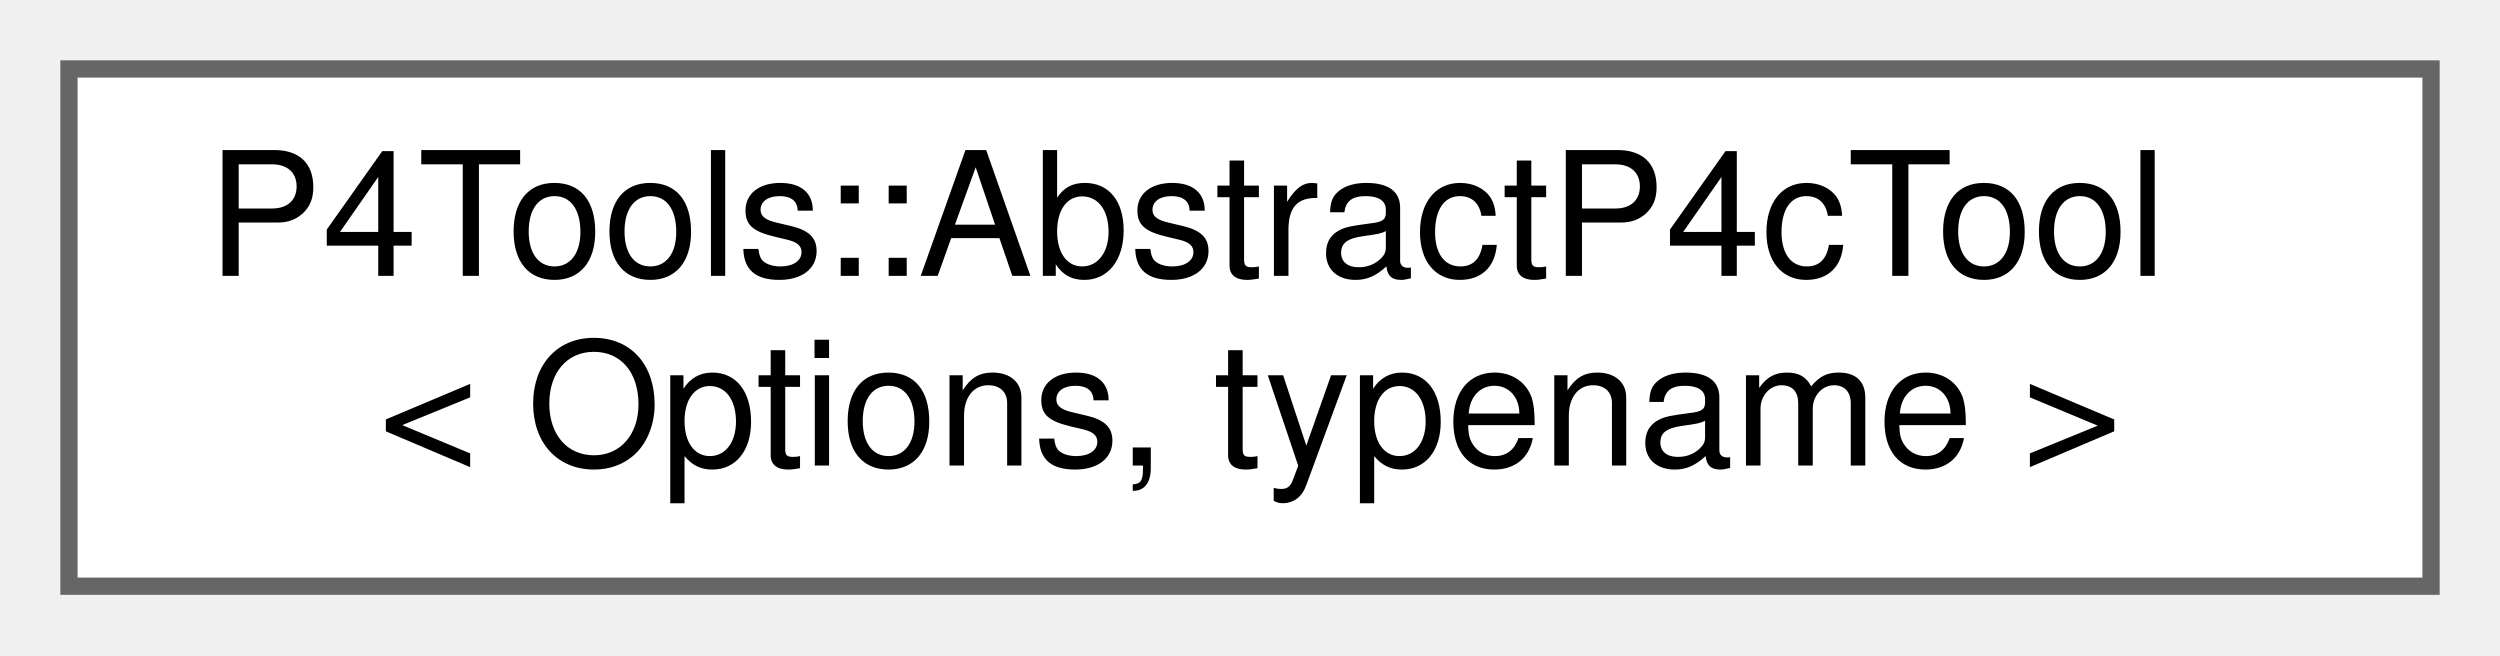
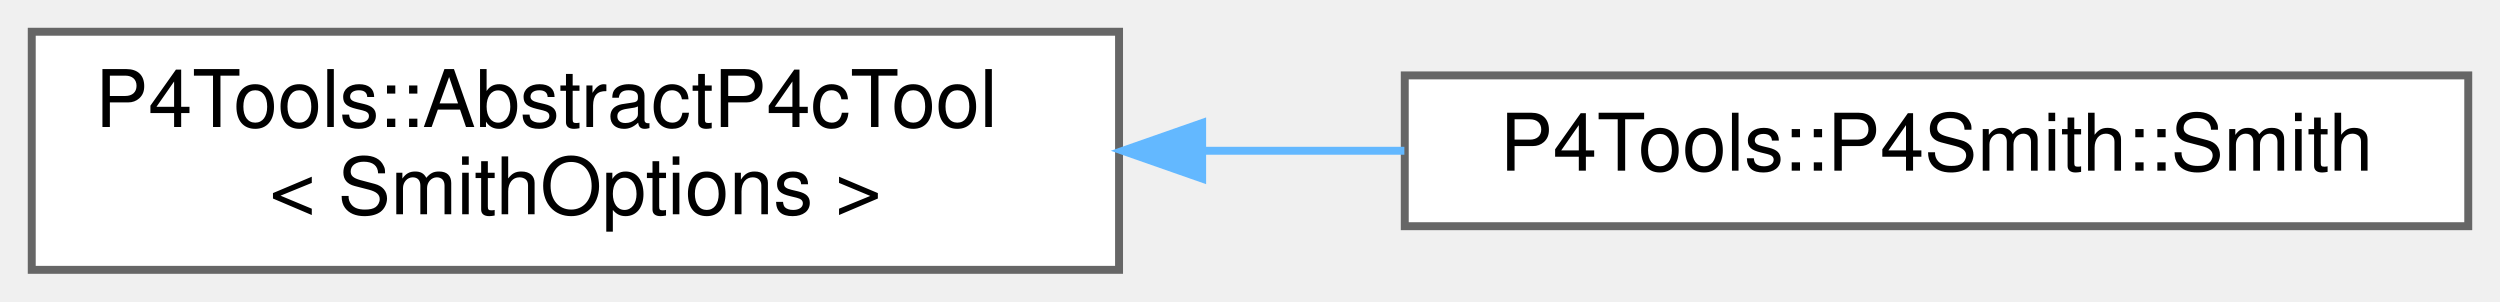
- <svg xmlns="http://www.w3.org/2000/svg" xmlns:xlink="http://www.w3.org/1999/xlink" width="145pt" height="38pt" viewBox="0.00 0.00 145.00 38.00">
+ <svg xmlns="http://www.w3.org/2000/svg" xmlns:xlink="http://www.w3.org/1999/xlink" width="315pt" height="38pt" viewBox="0.00 0.00 315.00 38.00">
  <g id="graph0" class="graph" transform="scale(1 1) rotate(0) translate(4 34)">
    <g id="Node000000" class="node">
      <g id="a_Node000000">
        <a xlink:href="class_p4_tools_1_1_abstract_p4c_tool.html" target="_top" xlink:title=" ">
          <polygon fill="white" stroke="#666666" points="137,-30 0,-30 0,0 137,0 137,-30" />
          <text text-anchor="start" x="8" y="-18" font-family="Helvetica,sans-Serif" font-size="10.00">P4Tools::AbstractP4cTool</text>
-           <text text-anchor="middle" x="68.5" y="-7" font-family="Helvetica,sans-Serif" font-size="10.00">&lt; Options, typename &gt;</text>
+           <text text-anchor="middle" x="68.5" y="-7" font-family="Helvetica,sans-Serif" font-size="10.00">&lt; SmithOptions &gt;</text>
+         </a>
+       </g>
+     </g>
+     <g id="Node000001" class="node">
+       <g id="a_Node000001">
+         <a xlink:href="class_p4_tools_1_1_p4_smith_1_1_smith.html" target="_top" xlink:title=" ">
+           <polygon fill="white" stroke="#666666" points="307,-24.5 173,-24.5 173,-5.5 307,-5.5 307,-24.5" />
+           <text text-anchor="middle" x="240" y="-12.5" font-family="Helvetica,sans-Serif" font-size="10.00">P4Tools::P4Smith::Smith</text>
+         </a>
+       </g>
+     </g>
+     <g id="edge1018_Node000000_Node000001" class="edge">
+       <g id="a_edge1018_Node000000_Node000001">
+         <a xlink:title=" ">
+           <path fill="none" stroke="#63b8ff" d="M147.7,-15C156.14,-15 164.67,-15 172.95,-15" />
+           <polygon fill="#63b8ff" stroke="#63b8ff" points="147.47,-11.5 137.47,-15 147.47,-18.5 147.47,-11.5" />
        </a>
      </g>
    </g>
  </g>
</svg>
